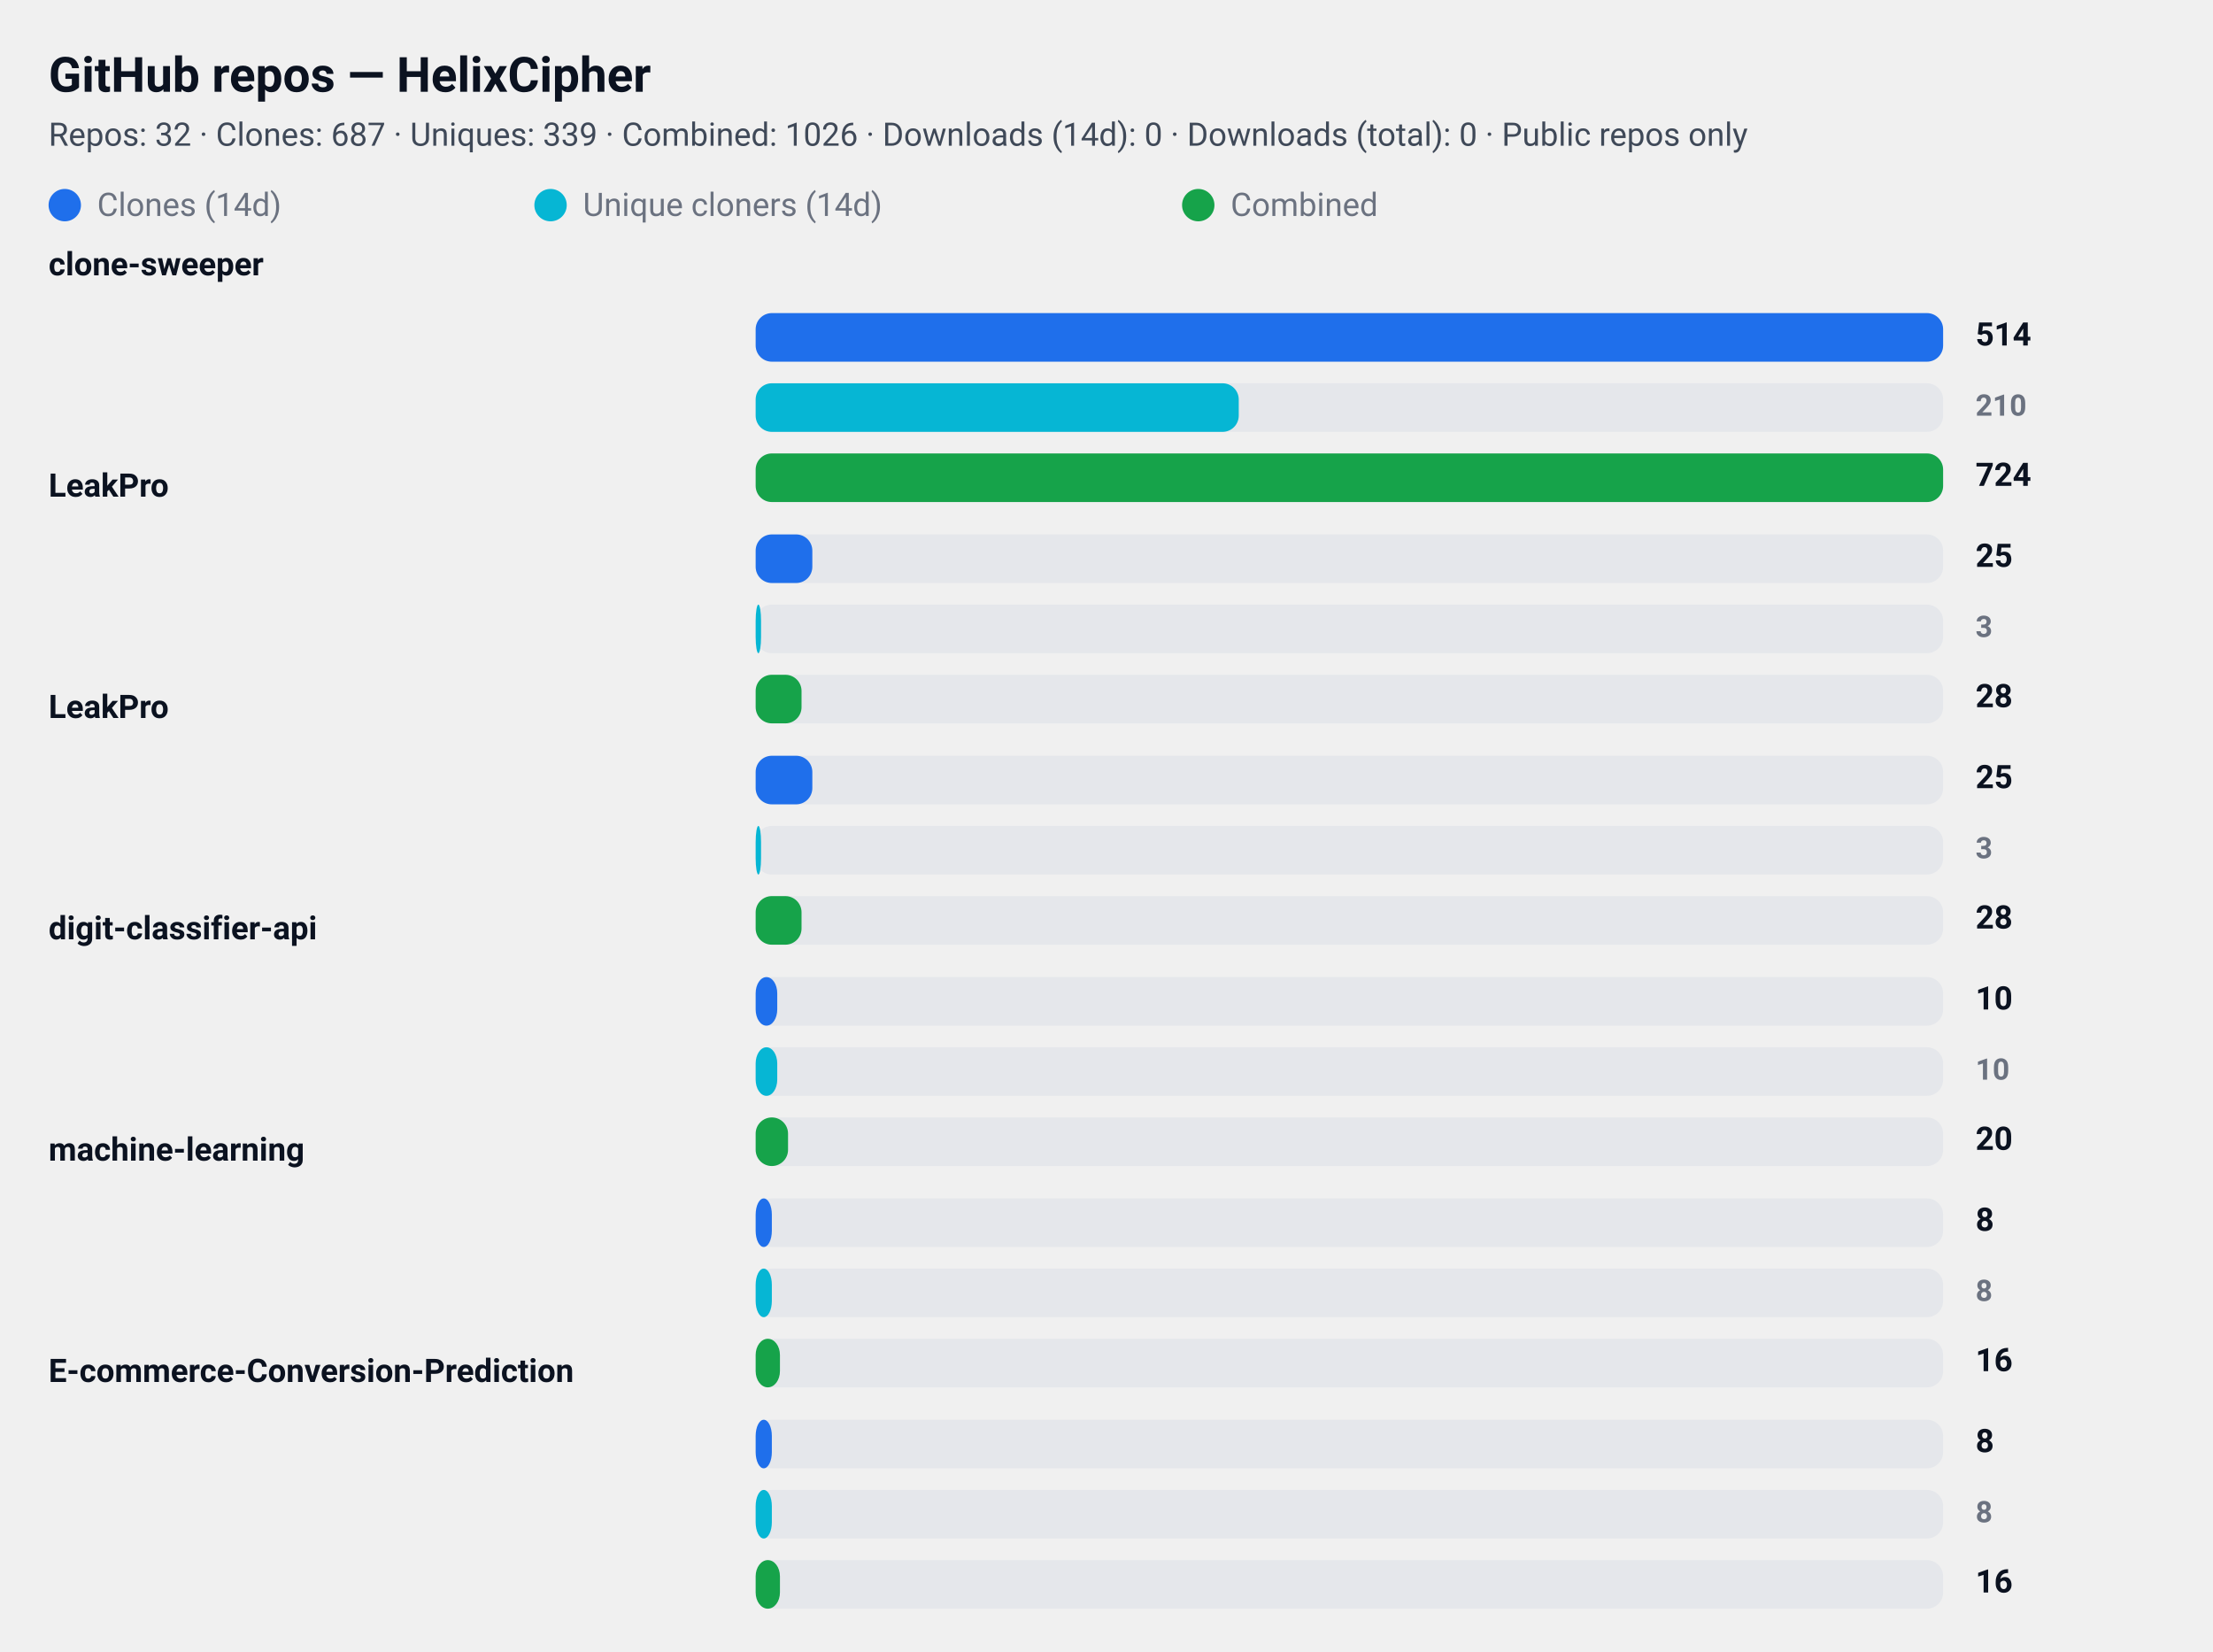
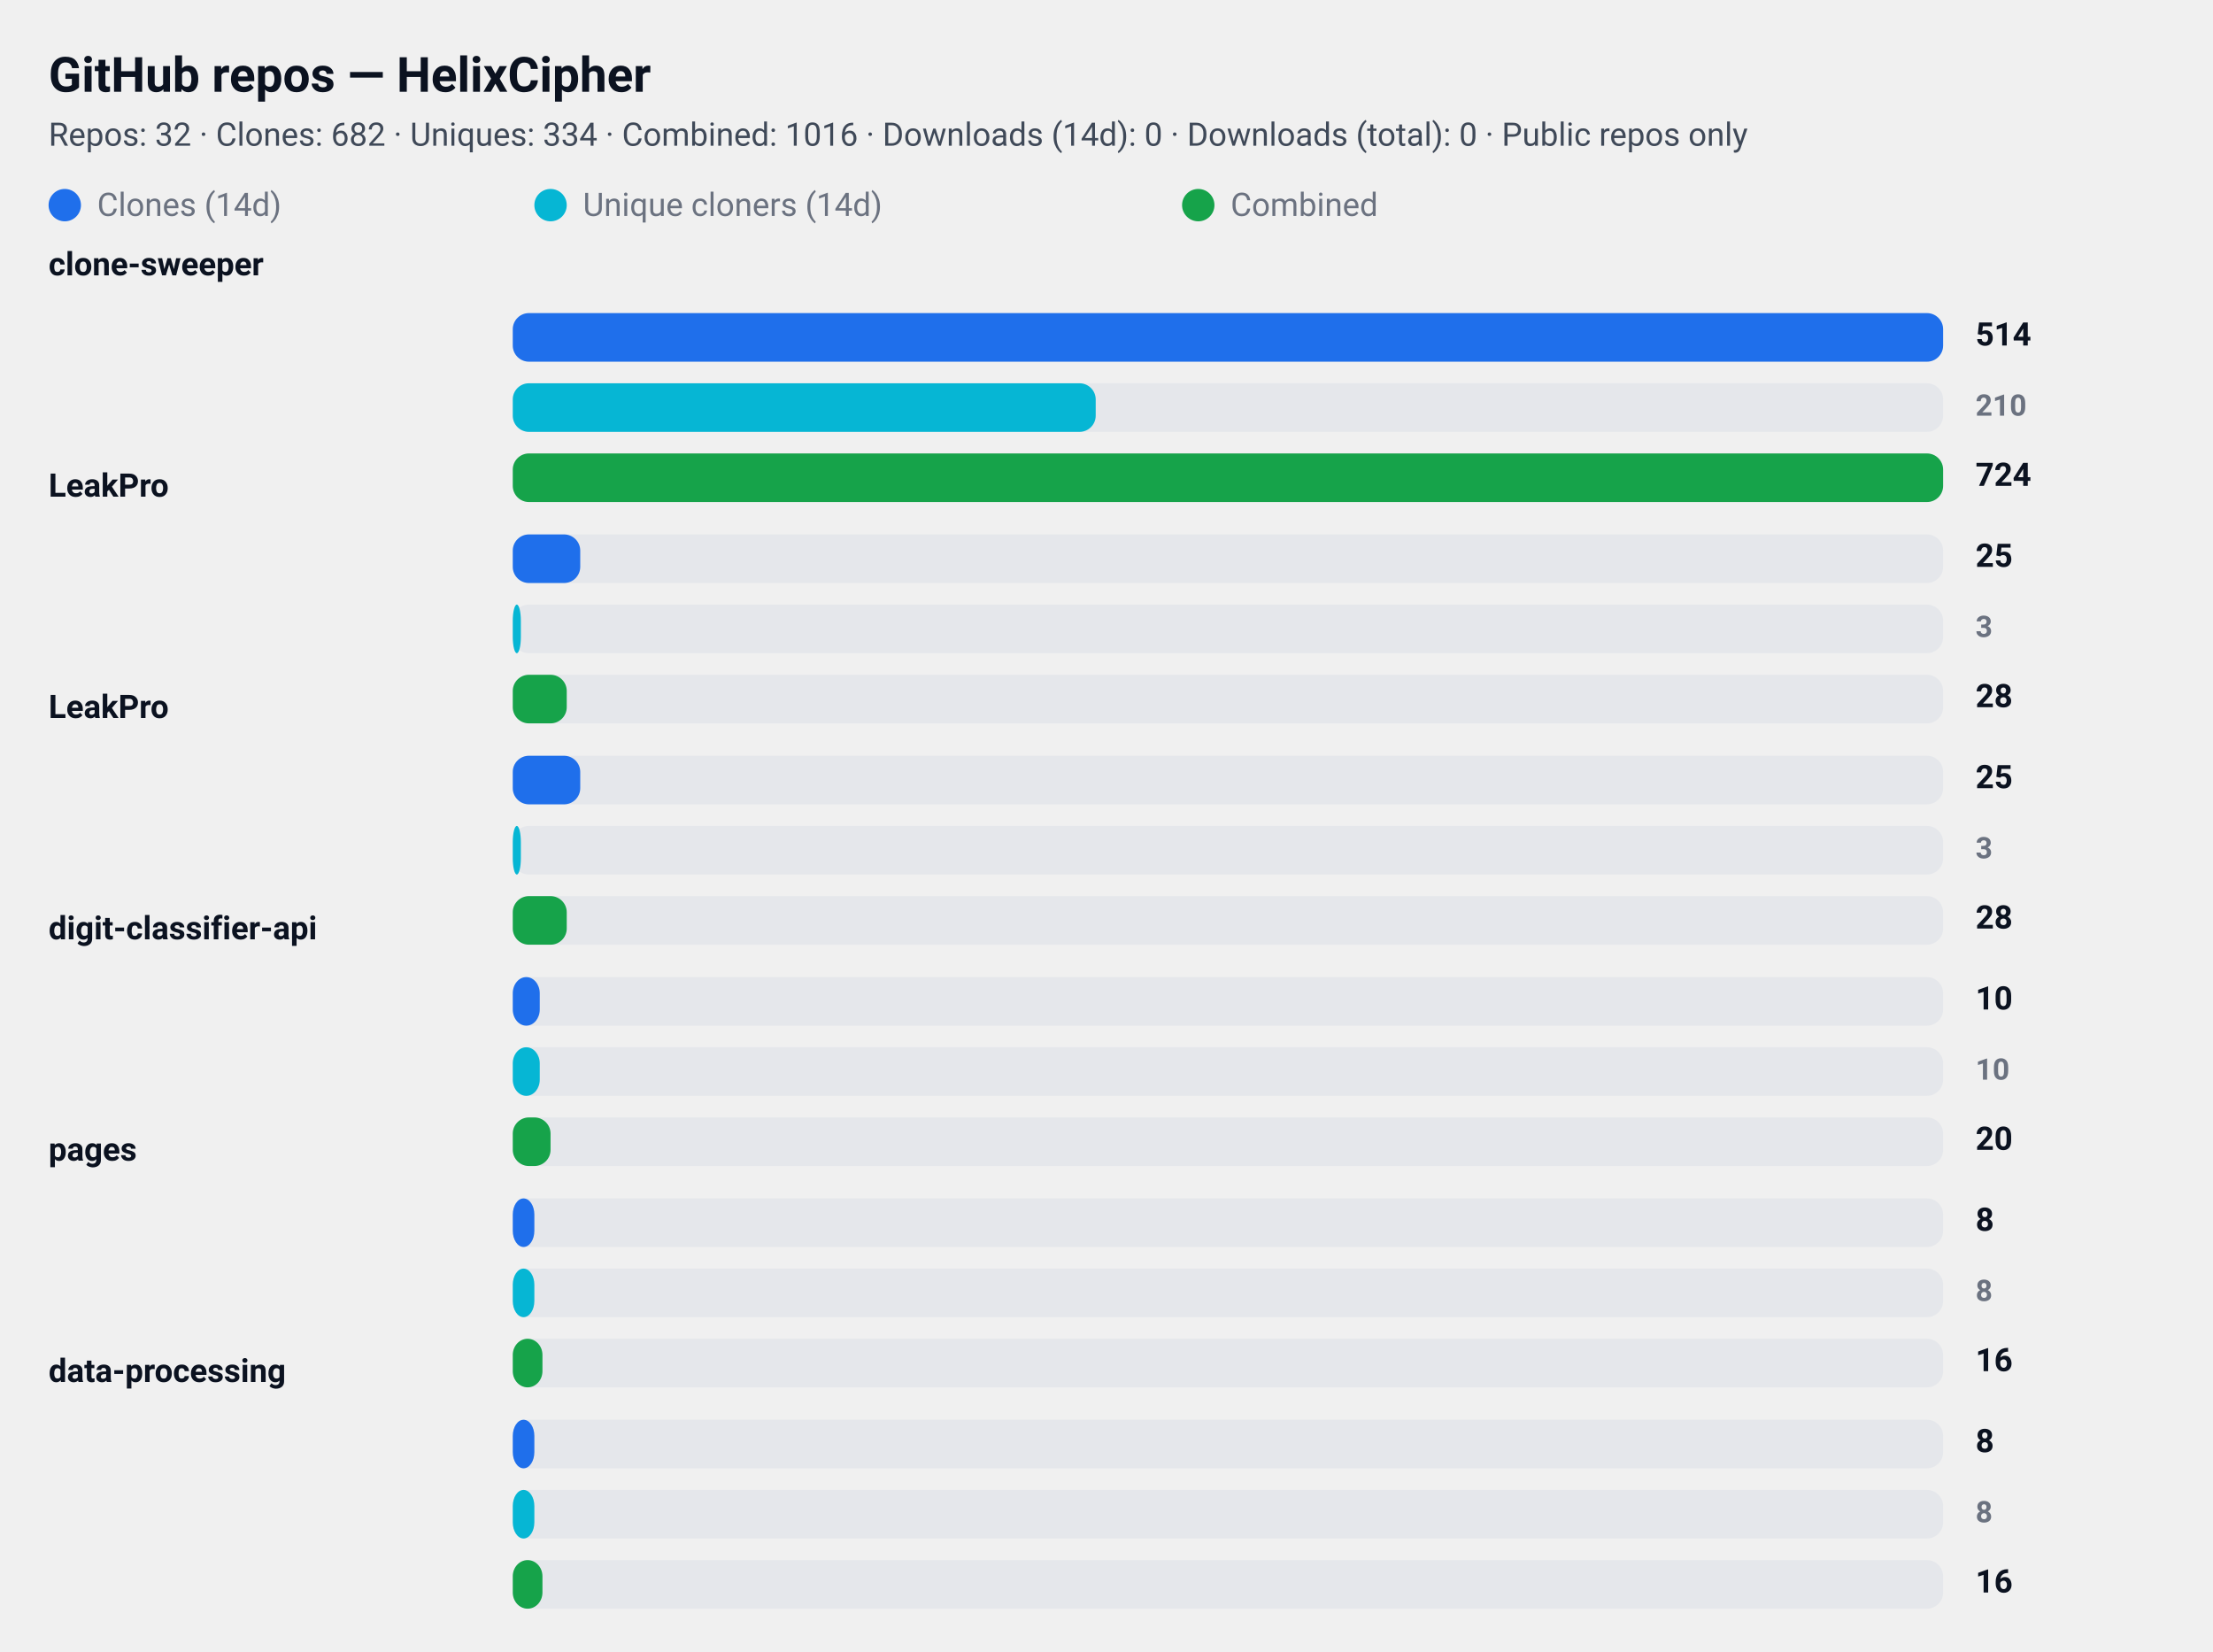
<svg xmlns="http://www.w3.org/2000/svg" width="820" height="612" viewBox="0 0 820 612" role="img" aria-label="GitHub repository clone statistics">
  <style>
  .card  { font-family: "Segoe UI", Roboto, "Helvetica Neue", Arial, sans-serif; }
  .title { font-weight: 700; font-size: 18px; fill: #0b1220; }
  .meta  { font-weight: 400; font-size: 12px; fill: #374151; opacity: 0.95; }
  .label { font-weight: 600; font-size: 12px; fill: #0b1220; }
  .count { font-weight: 700; font-size: 12px; fill: #0b1220; text-anchor: start; }
  .count-small { font-weight: 600; font-size: 11px; fill:#6b7280; text-anchor: start; }
  .muted { font-size:12px; fill:#6b7280; }

  .bar-clone { fill: #1f6feb; rx:6; }
  .bar-uniq  { fill: #06b6d4; rx:6; }
  .bar-comb  { fill: #16a34a; rx:6; }

  .bar-bg { fill: #e5e7eb; rx:6; }
  @media (prefers-color-scheme: dark) {
    .title, .meta, .label, .count, .count-small, .muted { fill: #ffffff; }
    .meta, .count-small { opacity: 0.9; }
  }
</style>
  <rect x="0" y="0" width="820" height="612" rx="12" fill="transparent" />
  <text x="18" y="34" class="title card">GitHub repos — HelixCipher</text>
-   <text x="18" y="54" class="meta card">Repos: 32 · Clones: 687 · Uniques: 339 · Combined: 1026 · Downloads (14d): 0 · Downloads (total): 0 · Public repos only</text>
+   <text x="18" y="54" class="meta card">Repos: 32 · Clones: 682 · Uniques: 334 · Combined: 1016 · Downloads (14d): 0 · Downloads (total): 0 · Public repos only</text>
  <g id="legend">
    <rect x="18" y="70" width="12" height="12" class="bar-clone" />
    <text x="36" y="80" class="muted card">Clones (14d)</text>
    <rect x="198" y="70" width="12" height="12" class="bar-uniq" />
    <text x="216" y="80" class="muted card">Unique cloners (14d)</text>
    <rect x="438" y="70" width="12" height="12" class="bar-comb" />
    <text x="456" y="80" class="muted card">Combined</text>
  </g>
  <text x="18" y="102" class="label card">clone-sweeper</text>
-   <rect x="280" y="116" width="440" height="18" class="bar-bg" />
-   <rect x="280" y="116" width="440" height="18" class="bar-clone" />
+   <rect x="190" y="116" width="530" height="18" class="bar-bg" />
+   <rect x="190" y="116" width="530" height="18" class="bar-clone" />
  <text x="732" y="128" class="count card">514</text>
-   <rect x="280" y="142" width="440" height="18" class="bar-bg" />
-   <rect x="280" y="142" width="179" height="18" class="bar-uniq" />
+   <rect x="190" y="142" width="530" height="18" class="bar-bg" />
+   <rect x="190" y="142" width="216" height="18" class="bar-uniq" />
  <text x="732" y="154" class="count-small card">210</text>
-   <rect x="280" y="168" width="440" height="18" class="bar-bg" />
-   <rect x="280" y="168" width="440" height="18" class="bar-comb" />
+   <rect x="190" y="168" width="530" height="18" class="bar-bg" />
+   <rect x="190" y="168" width="530" height="18" class="bar-comb" />
  <text x="732" y="180" class="count card">724</text>
  <text x="18" y="184" class="label card">LeakPro</text>
-   <rect x="280" y="198" width="440" height="18" class="bar-bg" />
-   <rect x="280" y="198" width="21" height="18" class="bar-clone" />
+   <rect x="190" y="198" width="530" height="18" class="bar-bg" />
+   <rect x="190" y="198" width="25" height="18" class="bar-clone" />
  <text x="732" y="210" class="count card">25</text>
-   <rect x="280" y="224" width="440" height="18" class="bar-bg" />
-   <rect x="280" y="224" width="2" height="18" class="bar-uniq" />
+   <rect x="190" y="224" width="530" height="18" class="bar-bg" />
+   <rect x="190" y="224" width="3" height="18" class="bar-uniq" />
  <text x="732" y="236" class="count-small card">3</text>
-   <rect x="280" y="250" width="440" height="18" class="bar-bg" />
-   <rect x="280" y="250" width="17" height="18" class="bar-comb" />
+   <rect x="190" y="250" width="530" height="18" class="bar-bg" />
+   <rect x="190" y="250" width="20" height="18" class="bar-comb" />
  <text x="732" y="262" class="count card">28</text>
  <text x="18" y="266" class="label card">LeakPro</text>
-   <rect x="280" y="280" width="440" height="18" class="bar-bg" />
-   <rect x="280" y="280" width="21" height="18" class="bar-clone" />
+   <rect x="190" y="280" width="530" height="18" class="bar-bg" />
+   <rect x="190" y="280" width="25" height="18" class="bar-clone" />
  <text x="732" y="292" class="count card">25</text>
-   <rect x="280" y="306" width="440" height="18" class="bar-bg" />
-   <rect x="280" y="306" width="2" height="18" class="bar-uniq" />
+   <rect x="190" y="306" width="530" height="18" class="bar-bg" />
+   <rect x="190" y="306" width="3" height="18" class="bar-uniq" />
  <text x="732" y="318" class="count-small card">3</text>
-   <rect x="280" y="332" width="440" height="18" class="bar-bg" />
-   <rect x="280" y="332" width="17" height="18" class="bar-comb" />
+   <rect x="190" y="332" width="530" height="18" class="bar-bg" />
+   <rect x="190" y="332" width="20" height="18" class="bar-comb" />
  <text x="732" y="344" class="count card">28</text>
  <text x="18" y="348" class="label card">digit-classifier-api</text>
-   <rect x="280" y="362" width="440" height="18" class="bar-bg" />
-   <rect x="280" y="362" width="8" height="18" class="bar-clone" />
+   <rect x="190" y="362" width="530" height="18" class="bar-bg" />
+   <rect x="190" y="362" width="10" height="18" class="bar-clone" />
  <text x="732" y="374" class="count card">10</text>
-   <rect x="280" y="388" width="440" height="18" class="bar-bg" />
-   <rect x="280" y="388" width="8" height="18" class="bar-uniq" />
+   <rect x="190" y="388" width="530" height="18" class="bar-bg" />
+   <rect x="190" y="388" width="10" height="18" class="bar-uniq" />
  <text x="732" y="400" class="count-small card">10</text>
-   <rect x="280" y="414" width="440" height="18" class="bar-bg" />
-   <rect x="280" y="414" width="12" height="18" class="bar-comb" />
+   <rect x="190" y="414" width="530" height="18" class="bar-bg" />
+   <rect x="190" y="414" width="14" height="18" class="bar-comb" />
  <text x="732" y="426" class="count card">20</text>
-   <text x="18" y="430" class="label card">machine-learning</text>
-   <rect x="280" y="444" width="440" height="18" class="bar-bg" />
-   <rect x="280" y="444" width="6" height="18" class="bar-clone" />
+   <text x="18" y="430" class="label card">pages</text>
+   <rect x="190" y="444" width="530" height="18" class="bar-bg" />
+   <rect x="190" y="444" width="8" height="18" class="bar-clone" />
  <text x="732" y="456" class="count card">8</text>
-   <rect x="280" y="470" width="440" height="18" class="bar-bg" />
-   <rect x="280" y="470" width="6" height="18" class="bar-uniq" />
+   <rect x="190" y="470" width="530" height="18" class="bar-bg" />
+   <rect x="190" y="470" width="8" height="18" class="bar-uniq" />
  <text x="732" y="482" class="count-small card">8</text>
-   <rect x="280" y="496" width="440" height="18" class="bar-bg" />
-   <rect x="280" y="496" width="9" height="18" class="bar-comb" />
+   <rect x="190" y="496" width="530" height="18" class="bar-bg" />
+   <rect x="190" y="496" width="11" height="18" class="bar-comb" />
  <text x="732" y="508" class="count card">16</text>
-   <text x="18" y="512" class="label card">E-commerce-Conversion-Prediction</text>
-   <rect x="280" y="526" width="440" height="18" class="bar-bg" />
-   <rect x="280" y="526" width="6" height="18" class="bar-clone" />
+   <text x="18" y="512" class="label card">data-processing</text>
+   <rect x="190" y="526" width="530" height="18" class="bar-bg" />
+   <rect x="190" y="526" width="8" height="18" class="bar-clone" />
  <text x="732" y="538" class="count card">8</text>
-   <rect x="280" y="552" width="440" height="18" class="bar-bg" />
-   <rect x="280" y="552" width="6" height="18" class="bar-uniq" />
+   <rect x="190" y="552" width="530" height="18" class="bar-bg" />
+   <rect x="190" y="552" width="8" height="18" class="bar-uniq" />
  <text x="732" y="564" class="count-small card">8</text>
-   <rect x="280" y="578" width="440" height="18" class="bar-bg" />
-   <rect x="280" y="578" width="9" height="18" class="bar-comb" />
+   <rect x="190" y="578" width="530" height="18" class="bar-bg" />
+   <rect x="190" y="578" width="11" height="18" class="bar-comb" />
  <text x="732" y="590" class="count card">16</text>
</svg>
